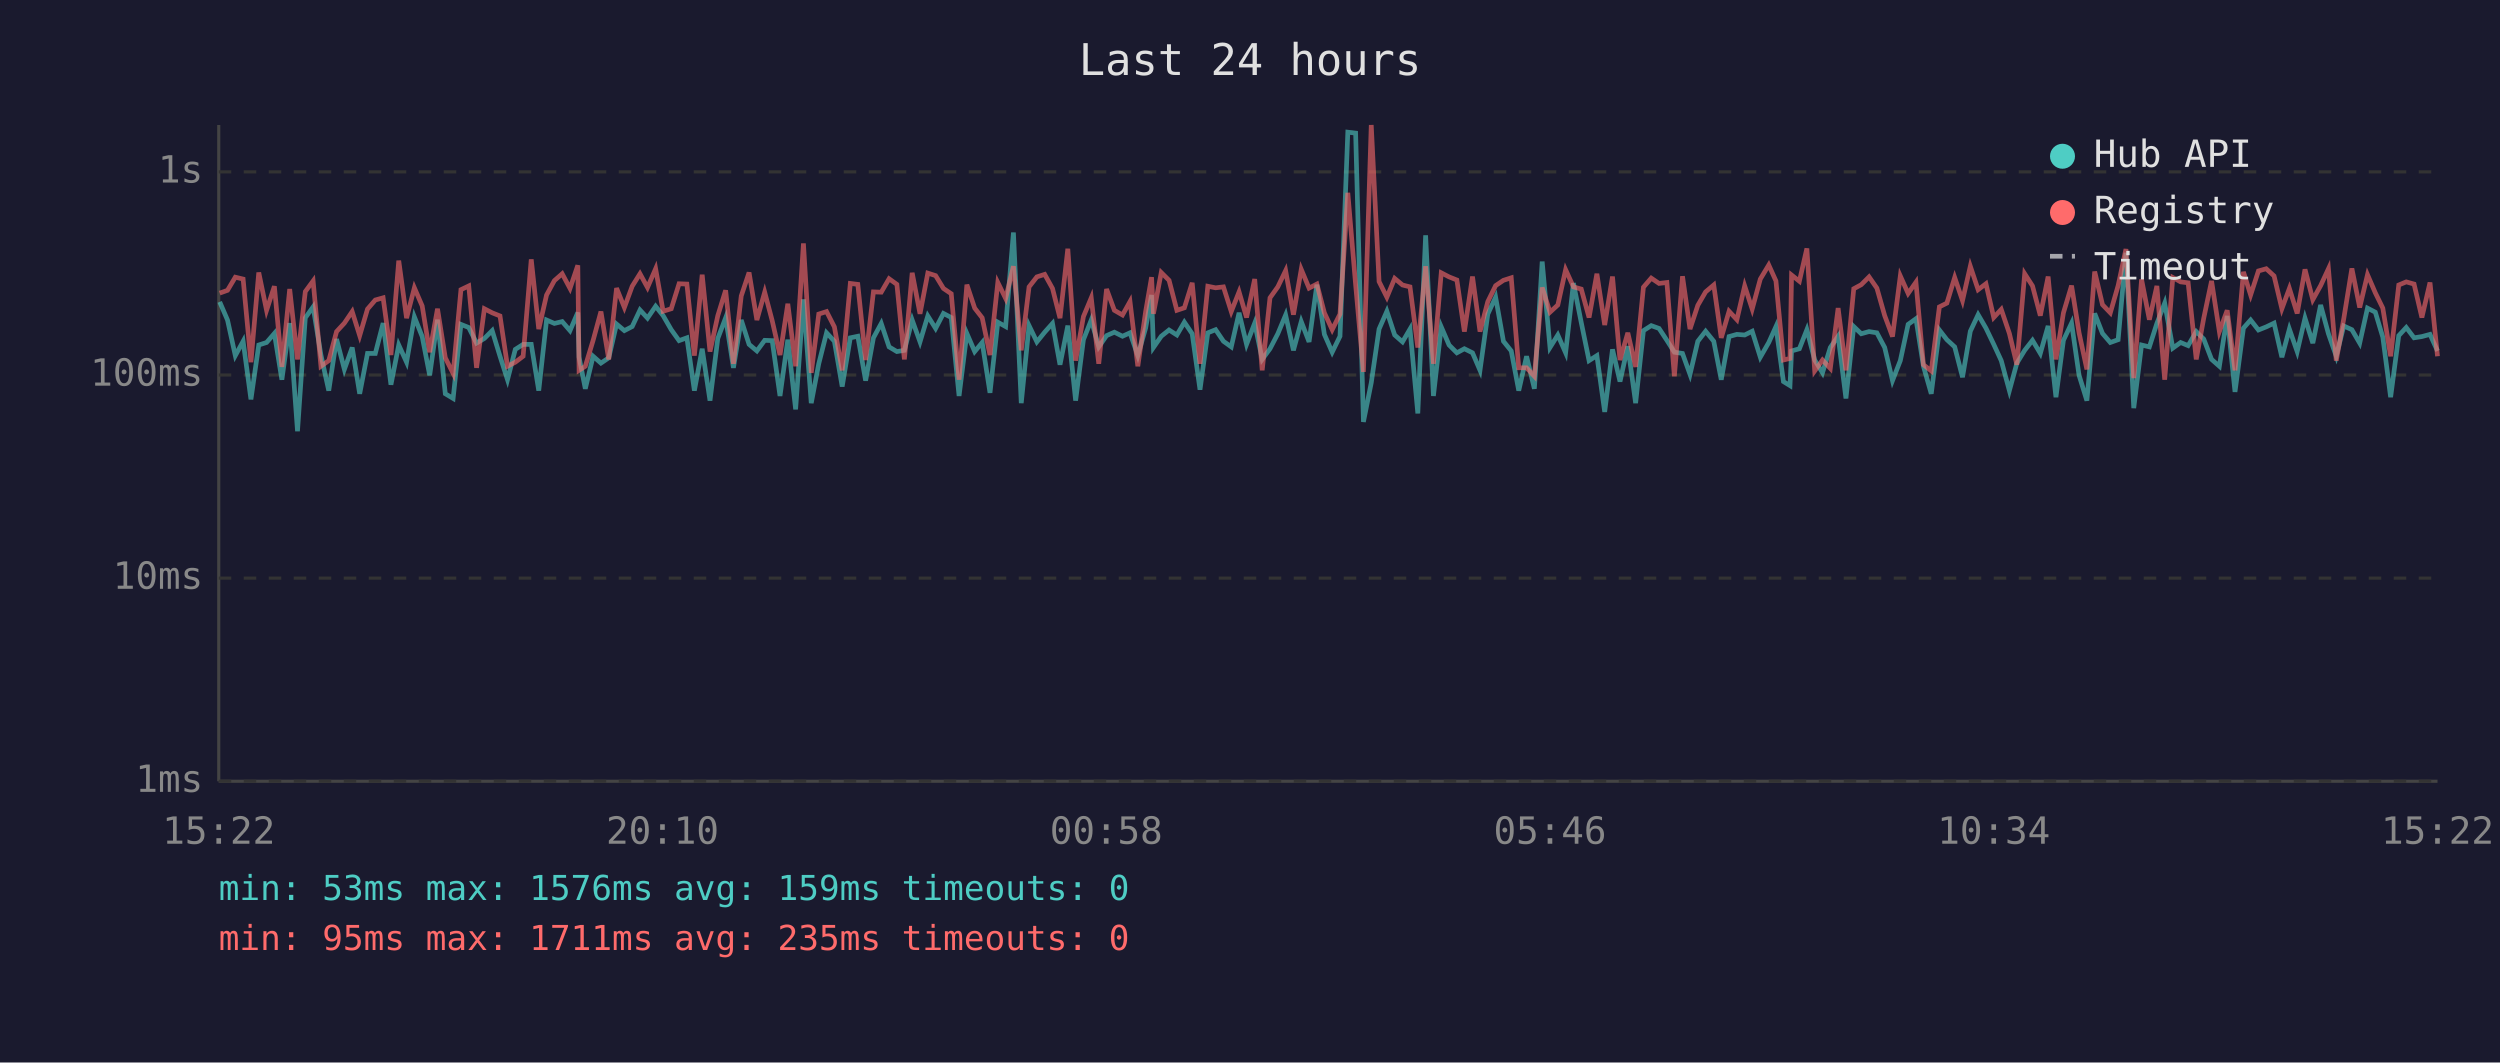
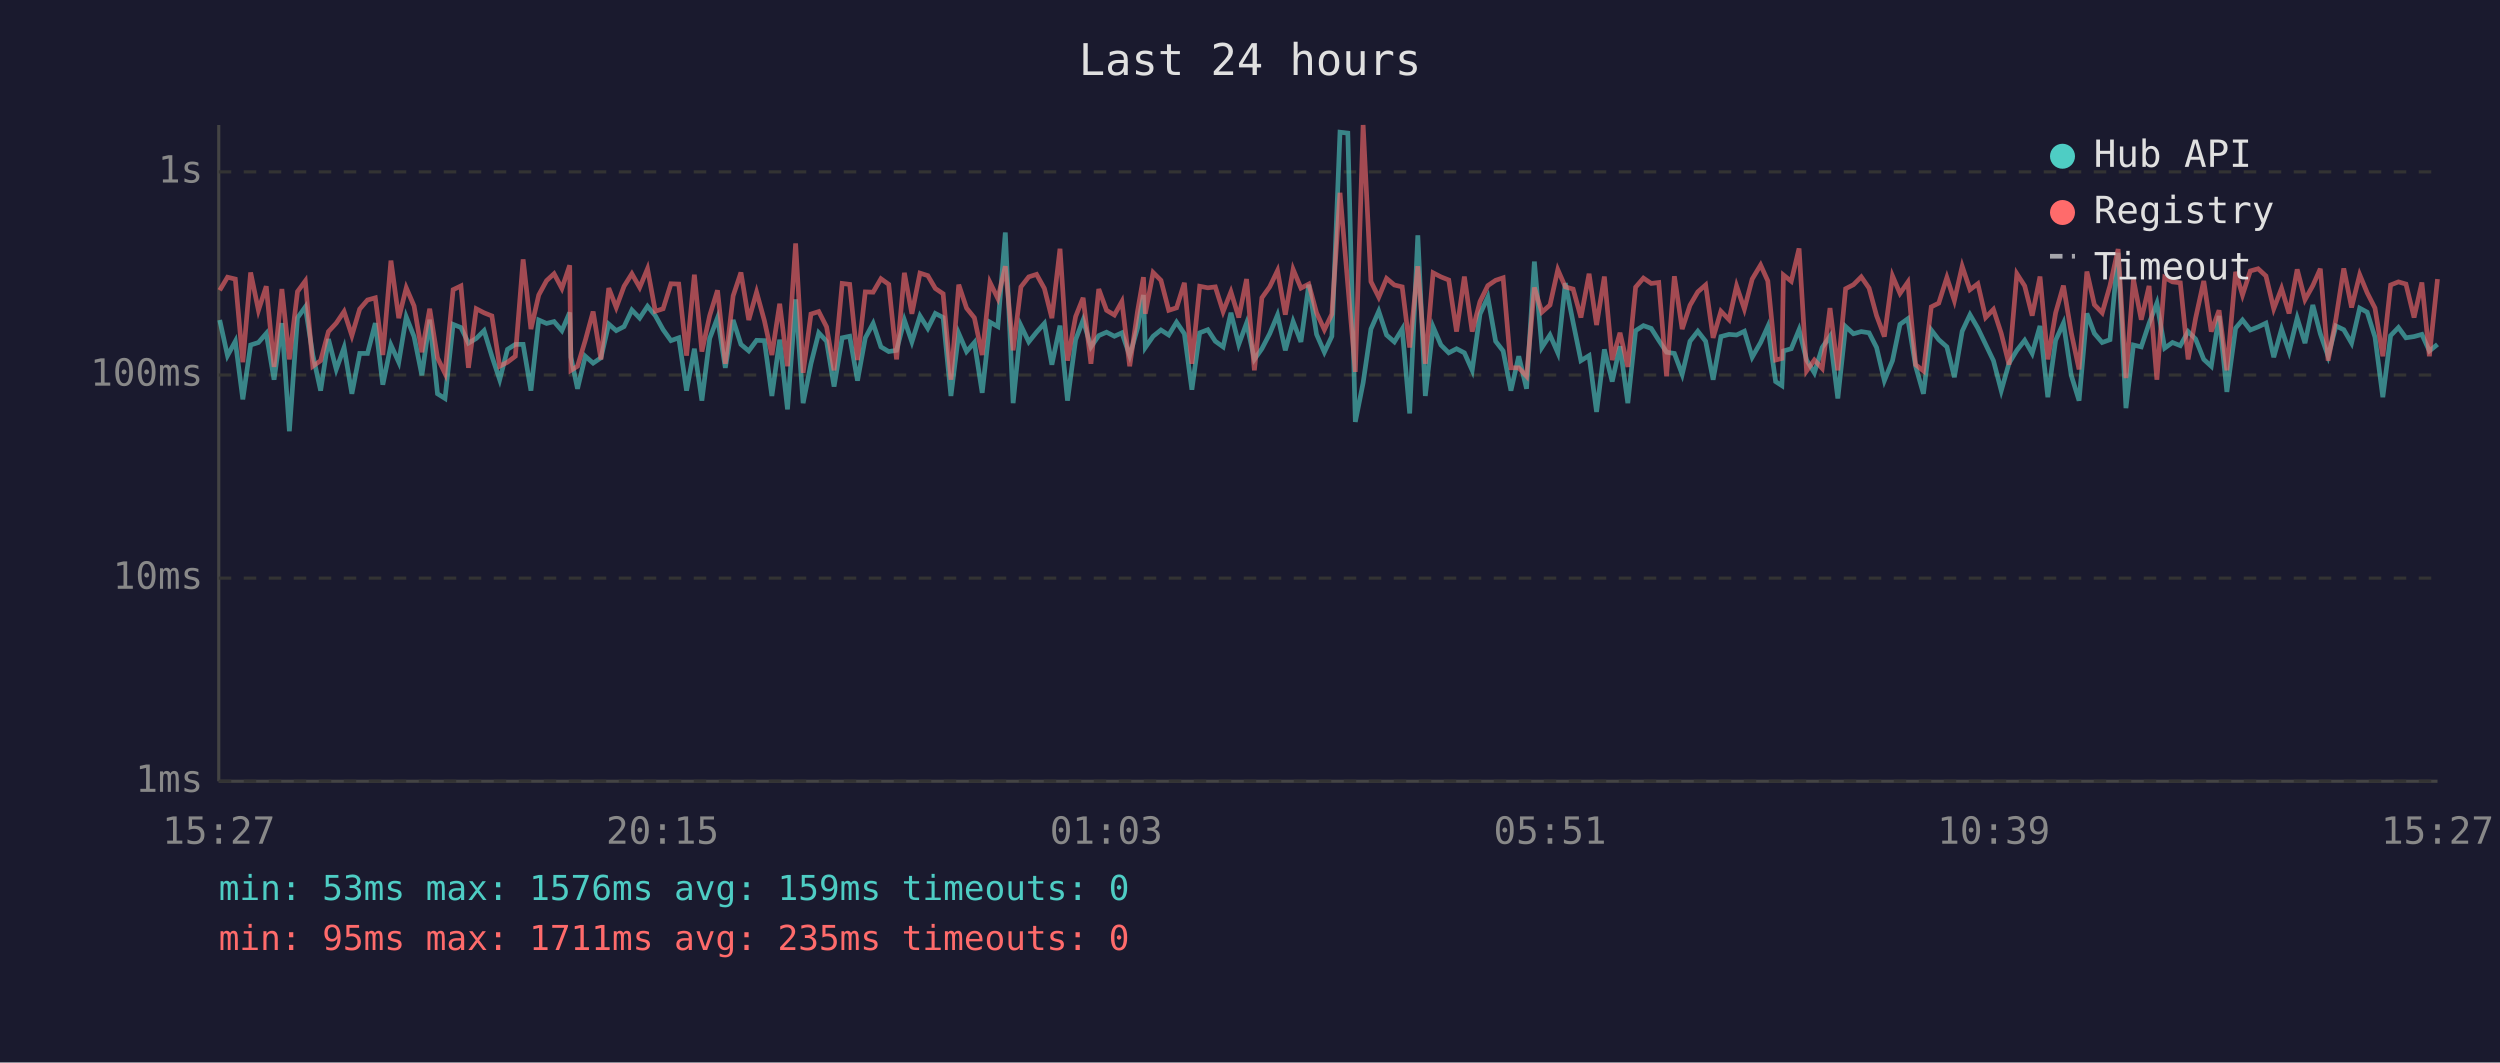
<svg xmlns="http://www.w3.org/2000/svg" viewBox="0 0 800 340" font-family="monospace" font-size="12">
  <rect width="800" height="340" fill="#1a1a2e" />
  <text x="400" y="24" fill="#e0e0e0" font-size="14" text-anchor="middle">Last 24 hours</text>
  <line x1="70" y1="40" x2="70" y2="250" stroke="#444" stroke-width="1" />
  <line x1="70" y1="250" x2="780" y2="250" stroke="#444" stroke-width="1" />
  <line x1="70" y1="250" x2="780" y2="250" stroke="#333" stroke-width="1" stroke-dasharray="4" />
  <text x="65" y="250" fill="#888" text-anchor="end" dominant-baseline="middle">1ms</text>
  <line x1="70" y1="185" x2="780" y2="185" stroke="#333" stroke-width="1" stroke-dasharray="4" />
  <text x="65" y="185" fill="#888" text-anchor="end" dominant-baseline="middle">10ms</text>
  <line x1="70" y1="120" x2="780" y2="120" stroke="#333" stroke-width="1" stroke-dasharray="4" />
  <text x="65" y="120" fill="#888" text-anchor="end" dominant-baseline="middle">100ms</text>
  <line x1="70" y1="55" x2="780" y2="55" stroke="#333" stroke-width="1" stroke-dasharray="4" />
  <text x="65" y="55" fill="#888" text-anchor="end" dominant-baseline="middle">1s</text>
-   <text x="70" y="270" fill="#888" text-anchor="middle">15:22</text>
-   <text x="212" y="270" fill="#888" text-anchor="middle">20:10</text>
-   <text x="354" y="270" fill="#888" text-anchor="middle">00:58</text>
-   <text x="496" y="270" fill="#888" text-anchor="middle">05:46</text>
-   <text x="638" y="270" fill="#888" text-anchor="middle">10:34</text>
-   <text x="780" y="270" fill="#888" text-anchor="middle">15:22</text>
-   <polyline points="70.3,96.6 72.8,102.4 75.3,113.8 77.8,109.2 80.3,127.8 82.8,110.4 85.3,109.6 87.8,106.7 90.2,121.5 92.7,103.4 95.2,138.0 97.7,101.7 100.2,98.2 102.7,113.6 105.2,125.0 107.7,108.5 110.2,118.2 112.7,111.2 115.1,126.0 117.6,113.1 120.1,113.1 122.6,103.4 125.1,123.1 127.6,110.4 130.1,115.9 132.6,101.4 135.1,107.7 137.5,120.1 140.0,102.3 142.5,126.0 145.0,127.5 147.5,103.8 150.0,104.8 152.5,109.8 155.0,108.3 157.5,105.8 160.0,114.0 162.4,121.5 164.9,111.8 167.4,110.2 170.0,110.2 172.4,125.0 174.9,102.4 177.4,103.5 179.9,102.9 182.4,105.8 184.9,100.0 185.3,114.3 187.3,124.4 189.8,114.0 192.3,116.2 194.8,114.5 197.3,103.7 199.8,105.8 202.3,104.5 204.8,99.2 207.2,101.8 209.8,98.0 212.2,101.0 214.8,105.5 217.3,109.0 219.8,108.1 222.2,125.0 224.7,111.6 227.2,128.2 229.7,108.3 232.2,101.7 234.7,117.7 237.2,102.4 239.7,110.2 242.2,112.3 244.7,108.9 247.1,109.0 249.6,126.7 252.1,108.7 254.6,131.0 257.1,95.8 259.6,129.0 262.0,116.4 264.5,106.5 267.0,109.2 269.5,123.7 272.1,108.1 274.5,107.6 277.0,121.8 279.5,108.1 282.0,103.5 284.5,111.0 287.0,112.5 289.4,112.1 291.9,102.4 294.4,109.4 296.9,101.1 299.4,105.1 301.9,100.3 304.4,101.6 306.9,126.7 309.4,106.7 311.9,112.5 314.3,109.6 316.8,125.7 319.3,103.1 321.8,104.5 324.3,74.4 326.8,129.0 329.3,104.2 331.8,109.4 334.3,106.3 336.8,103.5 339.2,116.7 341.7,104.2 344.2,128.2 346.7,108.7 349.2,102.4 351.6,111.0 354.1,107.4 356.6,106.3 359.2,107.6 361.6,106.5 364.1,113.8 366.6,105.0 368.5,94.4 369.1,111.2 371.6,107.6 374.1,105.6 376.6,107.2 379.0,103.1 381.5,106.8 384.0,124.7 386.5,106.5 389.0,105.5 391.5,109.2 394.0,111.0 396.5,100.1 398.9,110.2 401.5,103.4 403.9,115.0 406.4,111.6 408.9,106.8 411.4,100.8 413.9,112.1 416.4,102.9 418.9,109.4 421.4,91.1 423.8,107.0 426.3,112.7 428.8,107.6 431.3,42.3 433.8,42.6 436.3,135.0 438.8,122.5 441.3,105.3 443.8,99.6 446.3,107.2 448.8,109.4 451.2,105.3 453.7,132.3 456.2,75.3 458.7,126.7 461.2,104.6 463.7,110.4 466.2,112.9 468.6,111.6 471.2,112.9 473.6,118.5 476.1,100.5 478.6,95.1 481.1,109.2 483.6,112.3 486.0,125.0 488.5,114.0 491.0,124.4 493.5,83.7 496.0,111.2 498.5,107.2 501.0,112.9 503.5,90.6 506.0,103.2 508.5,115.4 511.0,113.8 513.5,131.8 516.0,111.8 518.4,122.1 520.9,110.8 523.4,129.0 525.9,105.8 528.4,104.2 530.9,105.1 533.4,108.9 535.8,112.7 538.4,113.1 540.8,119.8 543.3,109.2 545.8,106.0 548.4,109.2 550.8,121.5 553.3,107.7 555.8,107.0 558.3,107.2 560.7,106.0 563.3,114.3 566.0,109.6 568.3,104.5 570.7,122.1 572.8,123.4 573.3,112.3 575.8,111.6 578.2,105.5 580.7,115.2 583.2,119.3 585.7,111.2 588.2,107.6 590.7,127.5 593.2,104.5 595.6,106.8 598.1,106.1 600.6,106.5 603.1,111.2 605.6,121.8 608.1,115.4 610.6,103.8 613.1,102.0 615.5,117.2 618.0,126.0 620.6,105.6 623.0,108.7 625.5,111.0 628.0,120.7 630.5,106.0 633.0,100.7 635.5,105.0 638.0,110.2 640.4,115.4 643.0,125.0 645.4,116.2 647.9,112.1 650.4,108.9 652.9,113.1 655.4,104.3 657.9,127.1 660.3,108.9 662.9,103.4 665.3,120.1 667.8,128.2 670.3,100.3 672.8,106.7 675.3,109.6 677.8,108.7 680.3,80.9 682.8,130.6 685.3,110.4 687.8,111.0 690.2,103.5 692.7,97.0 695.3,111.4 697.8,109.6 700.2,110.6 702.8,106.1 705.2,108.5 707.7,115.0 710.2,117.2 712.7,101.1 715.2,125.4 717.9,105.0 720.2,102.4 722.7,105.6 725.2,104.6 727.7,103.4 730.2,114.3 732.6,105.3 735.1,112.5 737.6,101.8 740.1,109.8 742.6,97.6 745.1,106.8 747.6,114.0 750.0,104.3 752.6,105.5 755.1,109.8 757.6,98.6 760.1,99.9 762.5,107.9 765.0,127.1 767.6,107.4 770.0,104.8 772.5,108.1 775.0,107.7 777.6,107.0 780.0,112.3" fill="none" stroke="#4ecdc4" stroke-width="1.5" opacity="0.6" />
-   <polyline points="70.3,93.8 72.8,92.9 75.3,88.7 77.8,89.3 80.3,115.9 82.8,87.2 85.3,99.3 87.8,91.6 90.2,117.4 92.7,92.5 95.2,115.0 97.7,93.3 100.2,89.9 102.7,117.2 105.2,115.4 107.7,106.1 110.2,103.4 112.7,99.7 115.1,107.4 117.6,98.9 120.1,96.0 122.6,95.3 125.1,113.6 127.6,83.4 130.1,101.8 132.6,92.1 135.1,97.9 137.5,112.7 140.0,98.8 142.5,114.5 145.0,119.5 147.5,92.7 150.0,91.5 152.5,117.7 155.0,98.8 157.5,100.1 160.0,101.1 162.4,117.2 164.9,115.9 167.4,114.0 170.0,83.0 172.4,105.3 174.9,94.4 177.4,89.8 179.9,87.6 182.4,92.3 184.9,84.9 185.3,118.5 187.3,117.2 189.8,108.9 192.3,99.7 194.8,115.0 197.3,92.2 199.8,98.4 202.3,91.6 204.8,87.6 207.2,92.0 209.8,86.0 212.2,99.6 214.8,98.8 217.3,90.8 219.8,90.9 222.2,113.8 224.7,87.9 227.2,112.5 229.7,101.0 232.2,92.9 234.7,116.4 237.2,94.7 239.7,87.2 242.2,102.4 244.7,93.5 247.1,102.6 249.6,113.6 252.1,97.2 254.6,117.2 257.1,77.9 259.6,119.3 262.0,100.5 264.5,99.7 267.0,104.6 269.5,118.5 272.1,90.7 274.5,91.0 277.0,115.2 279.5,93.4 282.0,93.5 284.5,89.2 287.0,91.0 289.4,115.0 291.9,87.3 294.4,100.4 296.9,87.4 299.4,88.2 301.9,92.3 304.4,94.0 306.9,121.5 309.4,91.1 311.9,98.6 314.3,101.7 316.8,113.6 319.3,90.4 321.8,95.5 324.3,85.2 326.8,112.1 329.3,91.8 331.8,88.6 334.3,87.8 336.8,92.3 339.2,101.8 341.7,79.6 344.2,115.4 346.7,101.3 349.2,95.3 351.6,116.4 354.1,92.5 356.6,99.3 359.2,100.8 361.6,96.5 364.1,117.2 366.6,99.7 368.5,88.7 369.1,100.4 371.6,87.2 374.1,89.7 376.6,99.3 379.0,98.5 381.5,90.5 384.0,116.4 386.5,91.6 389.0,92.1 391.5,91.8 394.0,99.7 396.5,93.4 398.9,101.6 401.5,89.3 403.9,118.5 406.4,95.3 408.9,91.8 411.4,86.6 413.9,100.7 416.4,86.2 418.9,92.2 421.4,90.9 423.8,100.1 426.3,105.5 428.8,100.5 431.3,61.7 433.8,91.1 436.3,119.0 438.8,40.0 441.3,90.1 443.8,95.1 446.3,89.1 448.8,91.2 451.2,91.8 453.7,111.2 456.2,85.2 458.7,116.4 461.2,87.3 463.7,88.6 466.2,89.6 468.6,106.1 471.2,88.5 473.6,106.1 476.1,96.5 478.6,91.4 481.1,89.7 483.6,88.9 486.0,117.7 488.5,117.7 491.0,120.4 493.5,92.0 496.0,99.9 498.5,97.6 501.0,86.3 503.5,91.8 506.0,92.5 508.5,101.6 511.0,87.6 513.5,104.0 516.0,88.5 518.4,115.2 520.9,106.5 523.4,117.4 525.9,91.9 528.4,89.0 530.9,90.7 533.4,90.4 535.8,120.4 538.4,88.4 540.8,105.3 543.3,97.7 545.8,93.4 548.4,91.2 550.8,108.1 553.3,99.6 555.8,102.3 558.3,91.5 560.7,98.9 563.3,89.3 566.0,84.8 568.3,89.9 570.7,115.2 572.8,114.7 573.3,88.0 575.8,90.0 578.2,79.5 580.7,118.7 583.2,115.2 585.7,117.9 588.2,98.6 590.7,118.5 593.2,92.4 595.6,91.1 598.1,88.6 600.6,92.2 603.1,101.0 605.6,107.7 608.1,88.3 610.6,93.9 613.1,90.3 615.5,116.7 618.0,118.7 620.6,98.2 623.0,97.0 625.5,88.8 628.0,96.2 630.5,85.2 633.0,92.7 635.5,90.8 638.0,101.6 640.4,99.0 643.0,106.7 645.4,116.7 647.9,87.6 650.4,91.5 652.9,101.0 655.4,88.5 657.9,115.0 660.3,100.1 662.9,91.4 665.3,106.5 667.8,118.2 670.3,86.9 672.8,97.5 675.3,100.1 677.8,91.4 680.3,79.7 682.8,121.0 685.3,89.4 687.8,102.3 690.2,91.5 692.7,121.5 695.3,88.8 697.8,90.2 700.2,90.5 702.8,115.0 705.2,101.8 707.7,89.9 710.2,106.1 712.7,99.3 715.2,118.5 717.9,87.0 720.2,94.4 722.7,86.7 725.2,86.0 727.7,88.3 730.2,98.8 732.6,92.3 735.1,100.3 737.6,86.2 740.1,95.9 742.6,91.4 745.1,86.0 747.6,115.4 750.0,102.0 752.6,85.9 755.1,98.4 757.6,87.9 760.1,93.7 762.5,98.6 765.0,114.0 767.6,91.2 770.0,90.2 772.5,90.9 775.0,101.6 777.6,90.4 780.0,114.0" fill="none" stroke="#ff6b6b" stroke-width="1.5" opacity="0.6" />
+   <text x="70" y="270" fill="#888" text-anchor="middle">15:27</text>
+   <text x="212" y="270" fill="#888" text-anchor="middle">20:15</text>
+   <text x="354" y="270" fill="#888" text-anchor="middle">01:03</text>
+   <text x="496" y="270" fill="#888" text-anchor="middle">05:51</text>
+   <text x="638" y="270" fill="#888" text-anchor="middle">10:39</text>
+   <text x="780" y="270" fill="#888" text-anchor="middle">15:27</text>
+   <polyline points="70.3,102.4 72.8,113.8 75.3,109.2 77.7,127.8 80.2,110.4 82.7,109.6 85.2,106.7 87.7,121.5 90.2,103.4 92.6,138.0 95.2,101.7 97.7,98.2 100.1,113.6 102.6,125.0 105.1,108.5 107.6,118.2 110.1,111.2 112.6,126.0 115.1,113.1 117.6,113.1 120.1,103.4 122.5,123.1 125.1,110.4 127.6,115.9 130.0,101.4 132.5,107.7 135.0,120.1 137.5,102.3 140.0,126.0 142.4,127.5 145.0,103.8 147.5,104.8 149.9,109.8 152.4,108.3 154.9,105.8 157.4,114.0 159.9,121.5 162.4,111.8 164.9,110.2 167.4,110.2 169.9,125.0 172.4,102.4 174.9,103.5 177.3,102.9 179.8,105.8 182.3,100.0 182.7,114.3 184.8,124.4 187.3,114.0 189.8,116.2 192.3,114.5 194.8,103.7 197.2,105.8 199.7,104.5 202.2,99.2 204.7,101.8 207.2,98.0 209.7,101.0 212.2,105.5 214.7,109.0 217.2,108.1 219.7,125.0 222.2,111.6 224.6,128.2 227.1,108.3 229.6,101.7 232.1,117.7 234.6,102.4 237.1,110.2 239.6,112.3 242.1,108.9 244.6,109.0 247.0,126.7 249.5,108.7 252.0,131.0 254.6,95.8 257.0,129.0 259.5,116.4 262.0,106.5 264.5,109.2 266.9,123.7 269.5,108.1 271.9,107.6 274.4,121.8 276.9,108.1 279.4,103.5 281.9,111.0 284.4,112.5 286.9,112.1 289.4,102.4 291.8,109.4 294.4,101.1 296.9,105.1 299.3,100.3 301.8,101.6 304.3,126.7 306.8,106.7 309.3,112.5 311.8,109.6 314.3,125.7 316.8,103.1 319.3,104.5 321.7,74.4 324.2,129.0 326.7,104.2 329.2,109.4 331.7,106.3 334.2,103.5 336.6,116.7 339.2,104.2 341.6,128.2 344.2,108.7 346.6,102.4 349.1,111.0 351.6,107.4 354.1,106.3 356.6,107.6 359.0,106.5 361.5,113.8 364.0,105.0 365.9,94.4 366.5,111.2 369.0,107.6 371.5,105.6 374.0,107.2 376.5,103.1 379.0,106.8 381.4,124.7 383.9,106.5 386.5,105.5 388.9,109.2 391.4,111.0 393.9,100.1 396.4,110.2 398.9,103.4 401.4,115.0 403.8,111.6 406.3,106.8 408.8,100.8 411.3,112.1 413.8,102.9 416.3,109.4 418.8,91.1 421.3,107.0 423.8,112.7 426.2,107.6 428.8,42.3 431.3,42.6 433.7,135.0 436.2,122.5 438.7,105.3 441.2,99.6 443.7,107.2 446.2,109.4 448.7,105.3 451.1,132.3 453.7,75.3 456.1,126.7 458.6,104.6 461.1,110.4 463.6,112.9 466.1,111.6 468.6,112.9 471.1,118.5 473.6,100.5 476.1,95.1 478.6,109.2 481.0,112.3 483.5,125.0 486.0,114.0 488.5,124.4 491.0,83.7 493.4,111.2 496.0,107.2 498.5,112.9 500.9,90.6 503.4,103.2 505.9,115.4 508.5,113.8 510.9,131.8 513.4,111.8 515.9,122.1 518.4,110.8 520.9,129.0 523.4,105.8 525.9,104.2 528.4,105.1 530.8,108.9 533.3,112.7 535.8,113.1 538.3,119.8 540.8,109.2 543.3,106.0 545.8,109.2 548.2,121.5 550.7,107.7 553.3,107.0 555.7,107.2 558.2,106.0 560.7,114.3 563.4,109.6 565.7,104.5 568.2,122.1 570.2,123.4 570.7,112.3 573.2,111.6 575.7,105.5 578.1,115.2 580.6,119.3 583.1,111.2 585.6,107.6 588.1,127.5 590.6,104.5 593.1,106.8 595.6,106.1 598.1,106.5 600.5,111.2 603.0,121.8 605.6,115.4 608.0,103.8 610.5,102.0 613.0,117.2 615.5,126.0 618.0,105.6 620.4,108.7 623.0,111.0 625.4,120.7 627.9,106.0 630.4,100.7 632.9,105.0 635.4,110.2 637.9,115.4 640.4,125.0 642.9,116.2 645.4,112.1 647.9,108.9 650.3,113.1 652.8,104.3 655.3,127.1 657.8,108.9 660.3,103.4 662.8,120.1 665.3,128.2 667.8,100.3 670.2,106.7 672.7,109.6 675.2,108.7 677.8,80.9 680.3,130.6 682.7,110.4 685.2,111.0 687.7,103.5 690.2,97.0 692.7,111.4 695.2,109.6 697.7,110.6 700.2,106.1 702.6,108.5 705.2,115.0 707.6,117.2 710.1,101.1 712.6,125.4 715.4,105.0 717.6,102.4 720.1,105.6 722.6,104.6 725.1,103.4 727.6,114.3 730.1,105.3 732.5,112.5 735.1,101.8 737.6,109.8 740.1,97.6 742.5,106.8 745.0,114.0 747.5,104.3 750.0,105.5 752.5,109.8 755.1,98.6 757.5,99.9 760.0,107.9 762.5,127.1 765.0,107.4 767.5,104.8 769.9,108.1 772.5,107.7 775.0,107.0 777.4,112.3 780.0,110.2" fill="none" stroke="#4ecdc4" stroke-width="1.5" opacity="0.6" />
+   <polyline points="70.3,92.9 72.8,88.7 75.3,89.3 77.7,115.9 80.2,87.2 82.7,99.3 85.2,91.6 87.7,117.4 90.2,92.5 92.6,115.0 95.2,93.3 97.7,89.9 100.1,117.2 102.6,115.4 105.1,106.1 107.6,103.4 110.1,99.7 112.6,107.4 115.1,98.9 117.6,96.0 120.1,95.3 122.5,113.6 125.1,83.4 127.6,101.8 130.0,92.1 132.5,97.9 135.0,112.7 137.5,98.8 140.0,114.5 142.4,119.5 145.0,92.7 147.5,91.5 149.9,117.7 152.4,98.8 154.9,100.1 157.4,101.1 159.9,117.2 162.4,115.9 164.9,114.0 167.4,83.0 169.9,105.3 172.4,94.4 174.9,89.8 177.3,87.6 179.8,92.3 182.3,84.9 182.7,118.5 184.8,117.2 187.3,108.9 189.8,99.7 192.3,115.0 194.8,92.2 197.2,98.4 199.7,91.6 202.2,87.6 204.7,92.0 207.2,86.0 209.7,99.6 212.2,98.8 214.7,90.8 217.2,90.9 219.7,113.8 222.2,87.9 224.6,112.5 227.1,101.0 229.6,92.9 232.1,116.4 234.6,94.7 237.1,87.2 239.6,102.4 242.1,93.5 244.6,102.6 247.0,113.6 249.5,97.2 252.0,117.2 254.6,77.9 257.0,119.3 259.5,100.5 262.0,99.7 264.5,104.6 266.9,118.5 269.5,90.7 271.9,91.0 274.4,115.2 276.9,93.4 279.4,93.5 281.9,89.2 284.4,91.0 286.9,115.0 289.4,87.3 291.8,100.4 294.4,87.4 296.9,88.2 299.3,92.3 301.8,94.0 304.3,121.5 306.8,91.1 309.3,98.6 311.8,101.7 314.3,113.6 316.8,90.4 319.3,95.5 321.7,85.2 324.2,112.1 326.7,91.8 329.2,88.6 331.7,87.8 334.2,92.3 336.6,101.8 339.2,79.6 341.6,115.4 344.2,101.3 346.6,95.3 349.1,116.4 351.6,92.5 354.1,99.3 356.6,100.8 359.0,96.5 361.5,117.2 364.0,99.7 365.9,88.7 366.5,100.4 369.0,87.2 371.5,89.7 374.0,99.3 376.5,98.5 379.0,90.5 381.4,116.4 383.9,91.6 386.5,92.1 388.9,91.8 391.4,99.7 393.9,93.4 396.4,101.6 398.9,89.3 401.4,118.5 403.8,95.3 406.3,91.8 408.8,86.6 411.3,100.7 413.8,86.2 416.3,92.2 418.8,90.9 421.3,100.1 423.8,105.5 426.2,100.5 428.8,61.7 431.3,91.1 433.7,119.0 436.2,40.0 438.7,90.1 441.2,95.1 443.7,89.1 446.2,91.2 448.7,91.8 451.1,111.2 453.7,85.2 456.1,116.4 458.6,87.3 461.1,88.6 463.6,89.6 466.1,106.1 468.6,88.5 471.1,106.1 473.6,96.5 476.1,91.4 478.6,89.7 481.0,88.9 483.5,117.7 486.0,117.7 488.5,120.4 491.0,92.0 493.4,99.9 496.0,97.6 498.5,86.3 500.9,91.8 503.4,92.5 505.9,101.6 508.5,87.6 510.9,104.0 513.4,88.5 515.9,115.2 518.4,106.5 520.9,117.4 523.4,91.9 525.9,89.0 528.4,90.7 530.8,90.4 533.3,120.4 535.8,88.4 538.3,105.3 540.8,97.7 543.3,93.4 545.8,91.2 548.2,108.1 550.7,99.6 553.3,102.3 555.7,91.5 558.2,98.9 560.7,89.3 563.4,84.8 565.7,89.9 568.2,115.2 570.2,114.7 570.7,88.0 573.2,90.0 575.7,79.5 578.1,118.7 580.6,115.2 583.1,117.9 585.6,98.6 588.1,118.5 590.6,92.4 593.1,91.1 595.6,88.6 598.1,92.2 600.5,101.0 603.0,107.7 605.6,88.3 608.0,93.9 610.5,90.3 613.0,116.7 615.5,118.7 618.0,98.2 620.4,97.0 623.0,88.8 625.4,96.2 627.9,85.2 630.4,92.7 632.9,90.8 635.4,101.6 637.9,99.0 640.4,106.7 642.9,116.7 645.4,87.6 647.9,91.5 650.3,101.0 652.8,88.5 655.3,115.0 657.8,100.1 660.3,91.4 662.8,106.5 665.3,118.2 667.8,86.9 670.2,97.5 672.7,100.1 675.2,91.4 677.8,79.7 680.3,121.0 682.7,89.4 685.2,102.3 687.7,91.5 690.2,121.5 692.7,88.8 695.2,90.2 697.7,90.5 700.2,115.0 702.6,101.8 705.2,89.9 707.6,106.1 710.1,99.3 712.6,118.5 715.4,87.0 717.6,94.4 720.1,86.7 722.6,86.0 725.1,88.3 727.6,98.8 730.1,92.3 732.5,100.3 735.1,86.2 737.6,95.9 740.1,91.4 742.5,86.0 745.0,115.4 747.5,102.0 750.0,85.9 752.5,98.4 755.1,87.9 757.5,93.7 760.0,98.6 762.5,114.0 765.0,91.2 767.5,90.2 769.9,90.9 772.5,101.6 775.0,90.4 777.4,114.0 780.0,89.3" fill="none" stroke="#ff6b6b" stroke-width="1.5" opacity="0.6" />
  <circle cx="660" cy="50" r="4" fill="#4ecdc4" />
  <text x="670" y="50" fill="#e0e0e0" dominant-baseline="middle">Hub API</text>
  <circle cx="660" cy="68" r="4" fill="#ff6b6b" />
  <text x="670" y="68" fill="#e0e0e0" dominant-baseline="middle">Registry</text>
  <line x1="656" y1="82" x2="664" y2="82" stroke="#e0e0e0" stroke-width="1.5" stroke-dasharray="4,3" opacity="0.7" />
  <text x="670" y="86" fill="#e0e0e0" dominant-baseline="middle">Timeout</text>
  <text x="70" y="288" fill="#4ecdc4" font-size="11">min: 53ms  max: 1576ms  avg: 159ms  timeouts: 0</text>
  <text x="70" y="304" fill="#ff6b6b" font-size="11">min: 95ms  max: 1711ms  avg: 235ms  timeouts: 0</text>
</svg>
